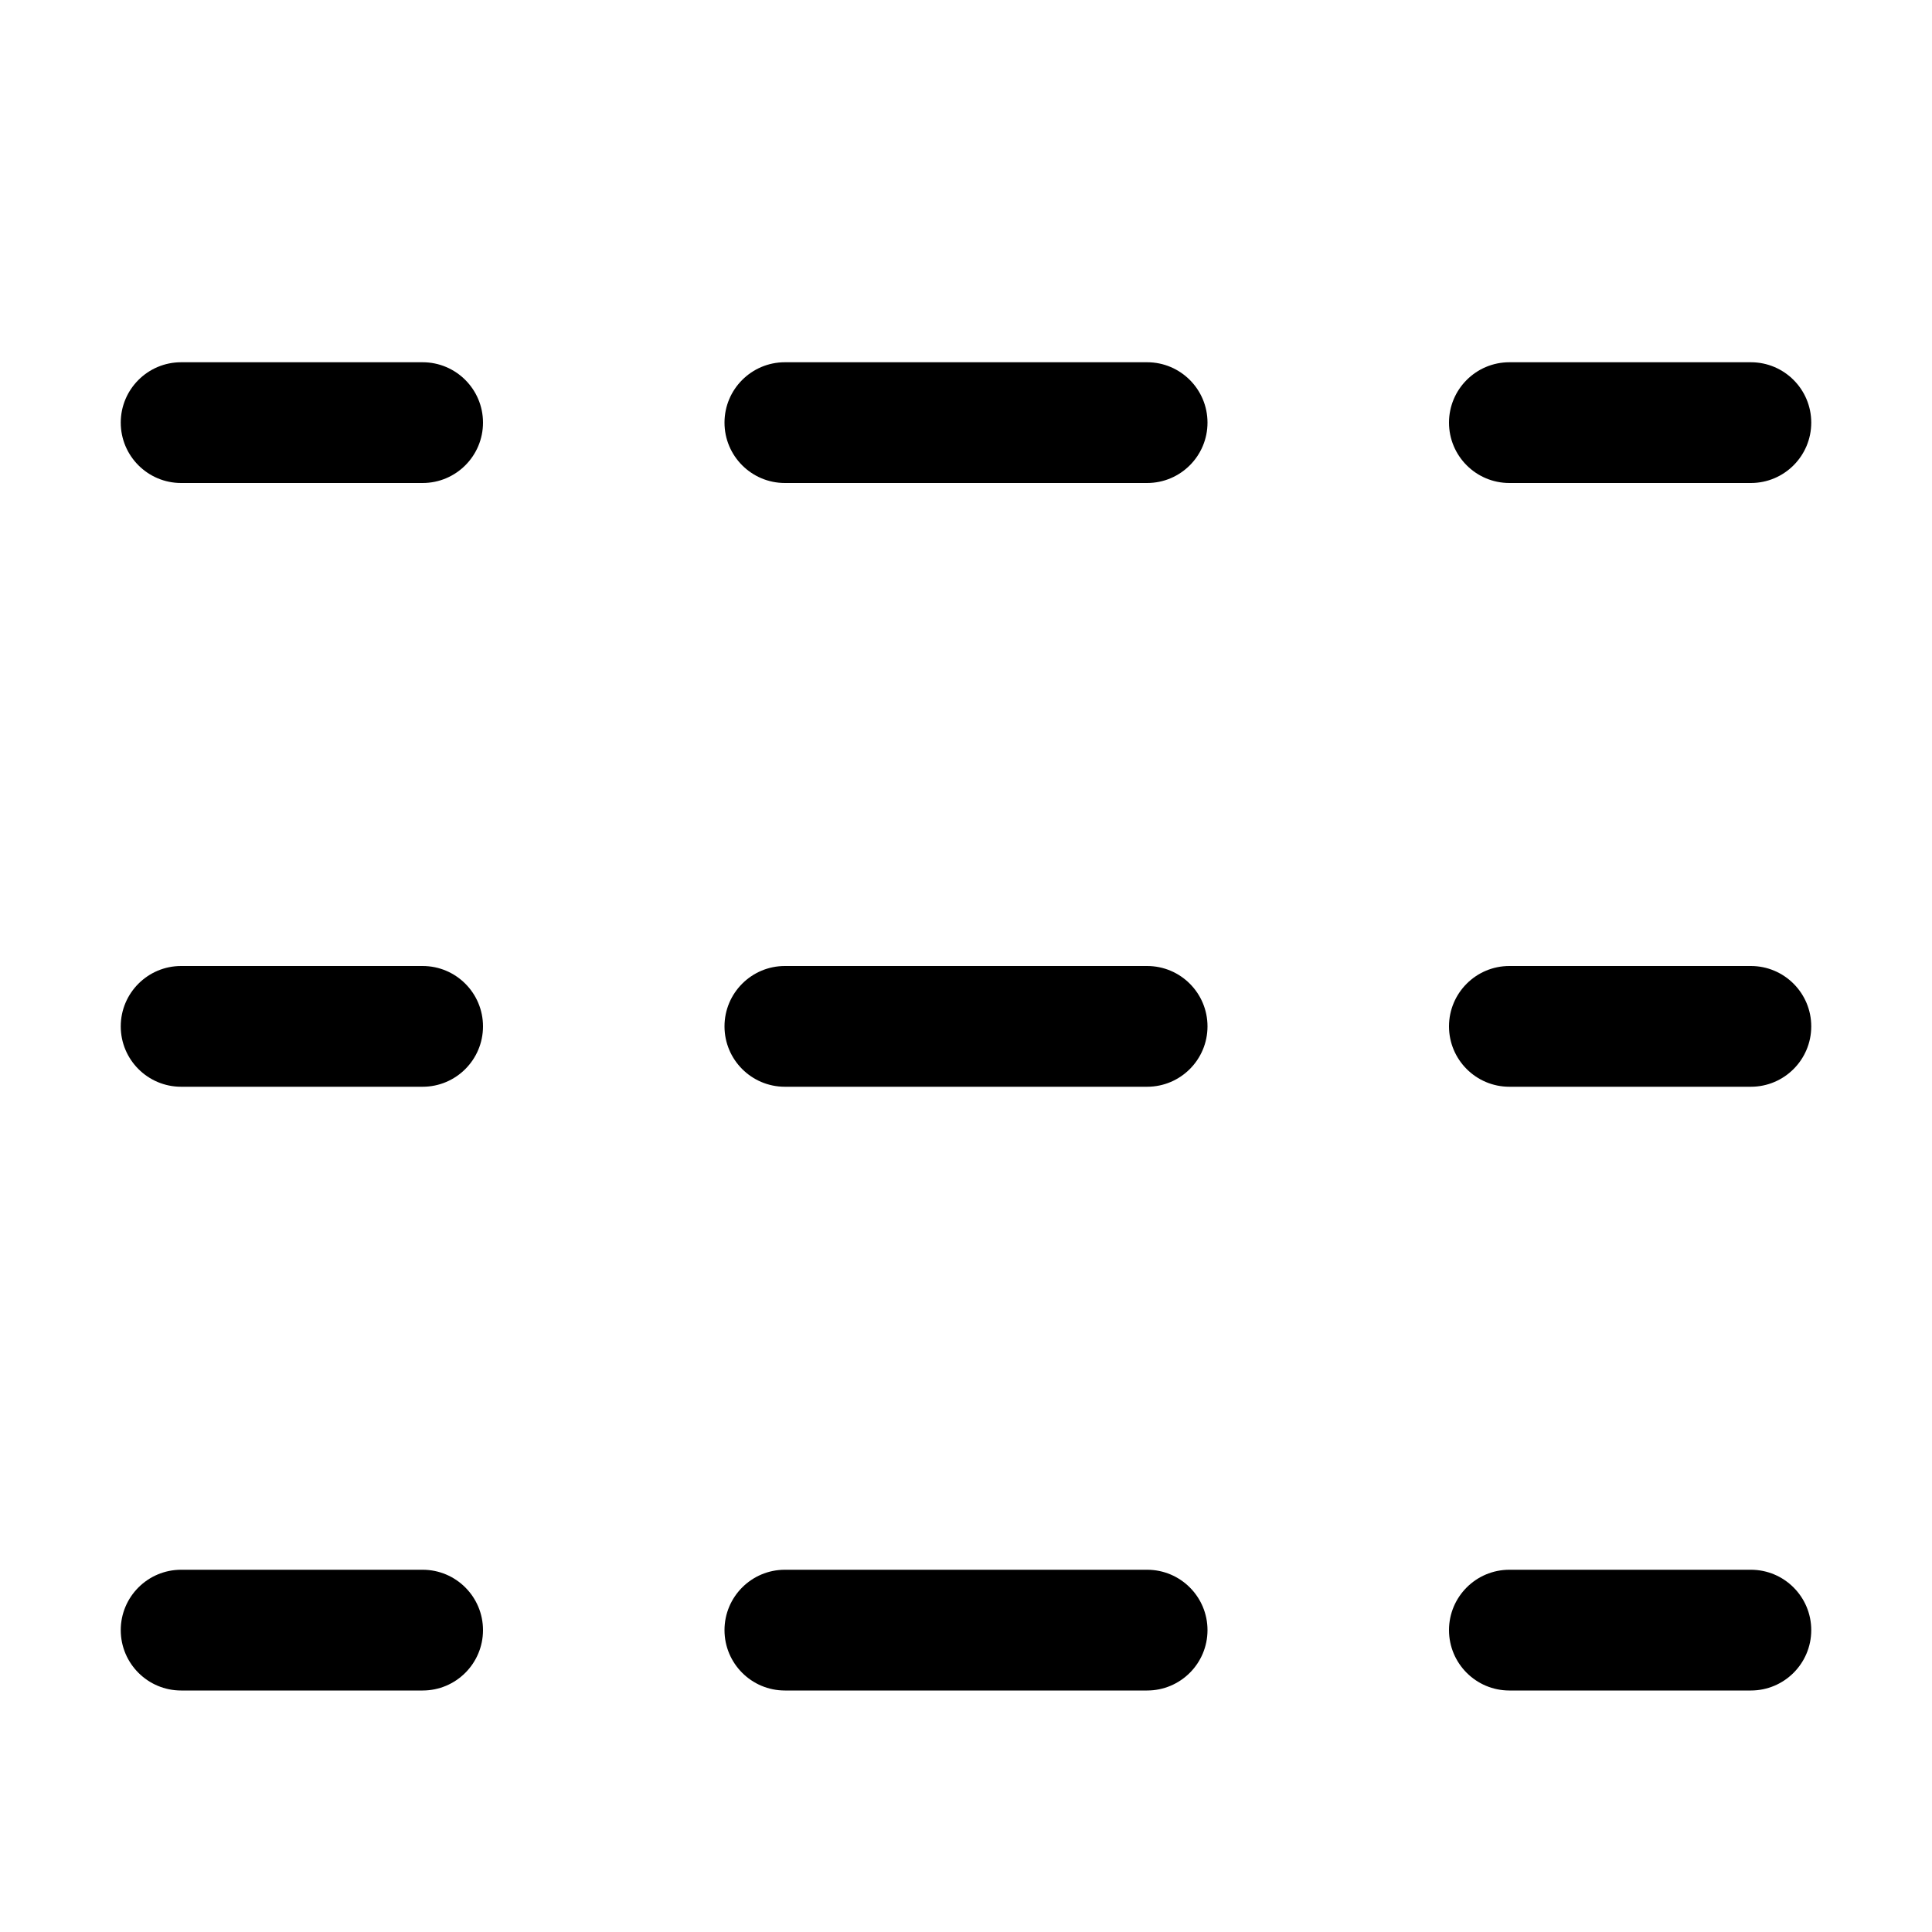
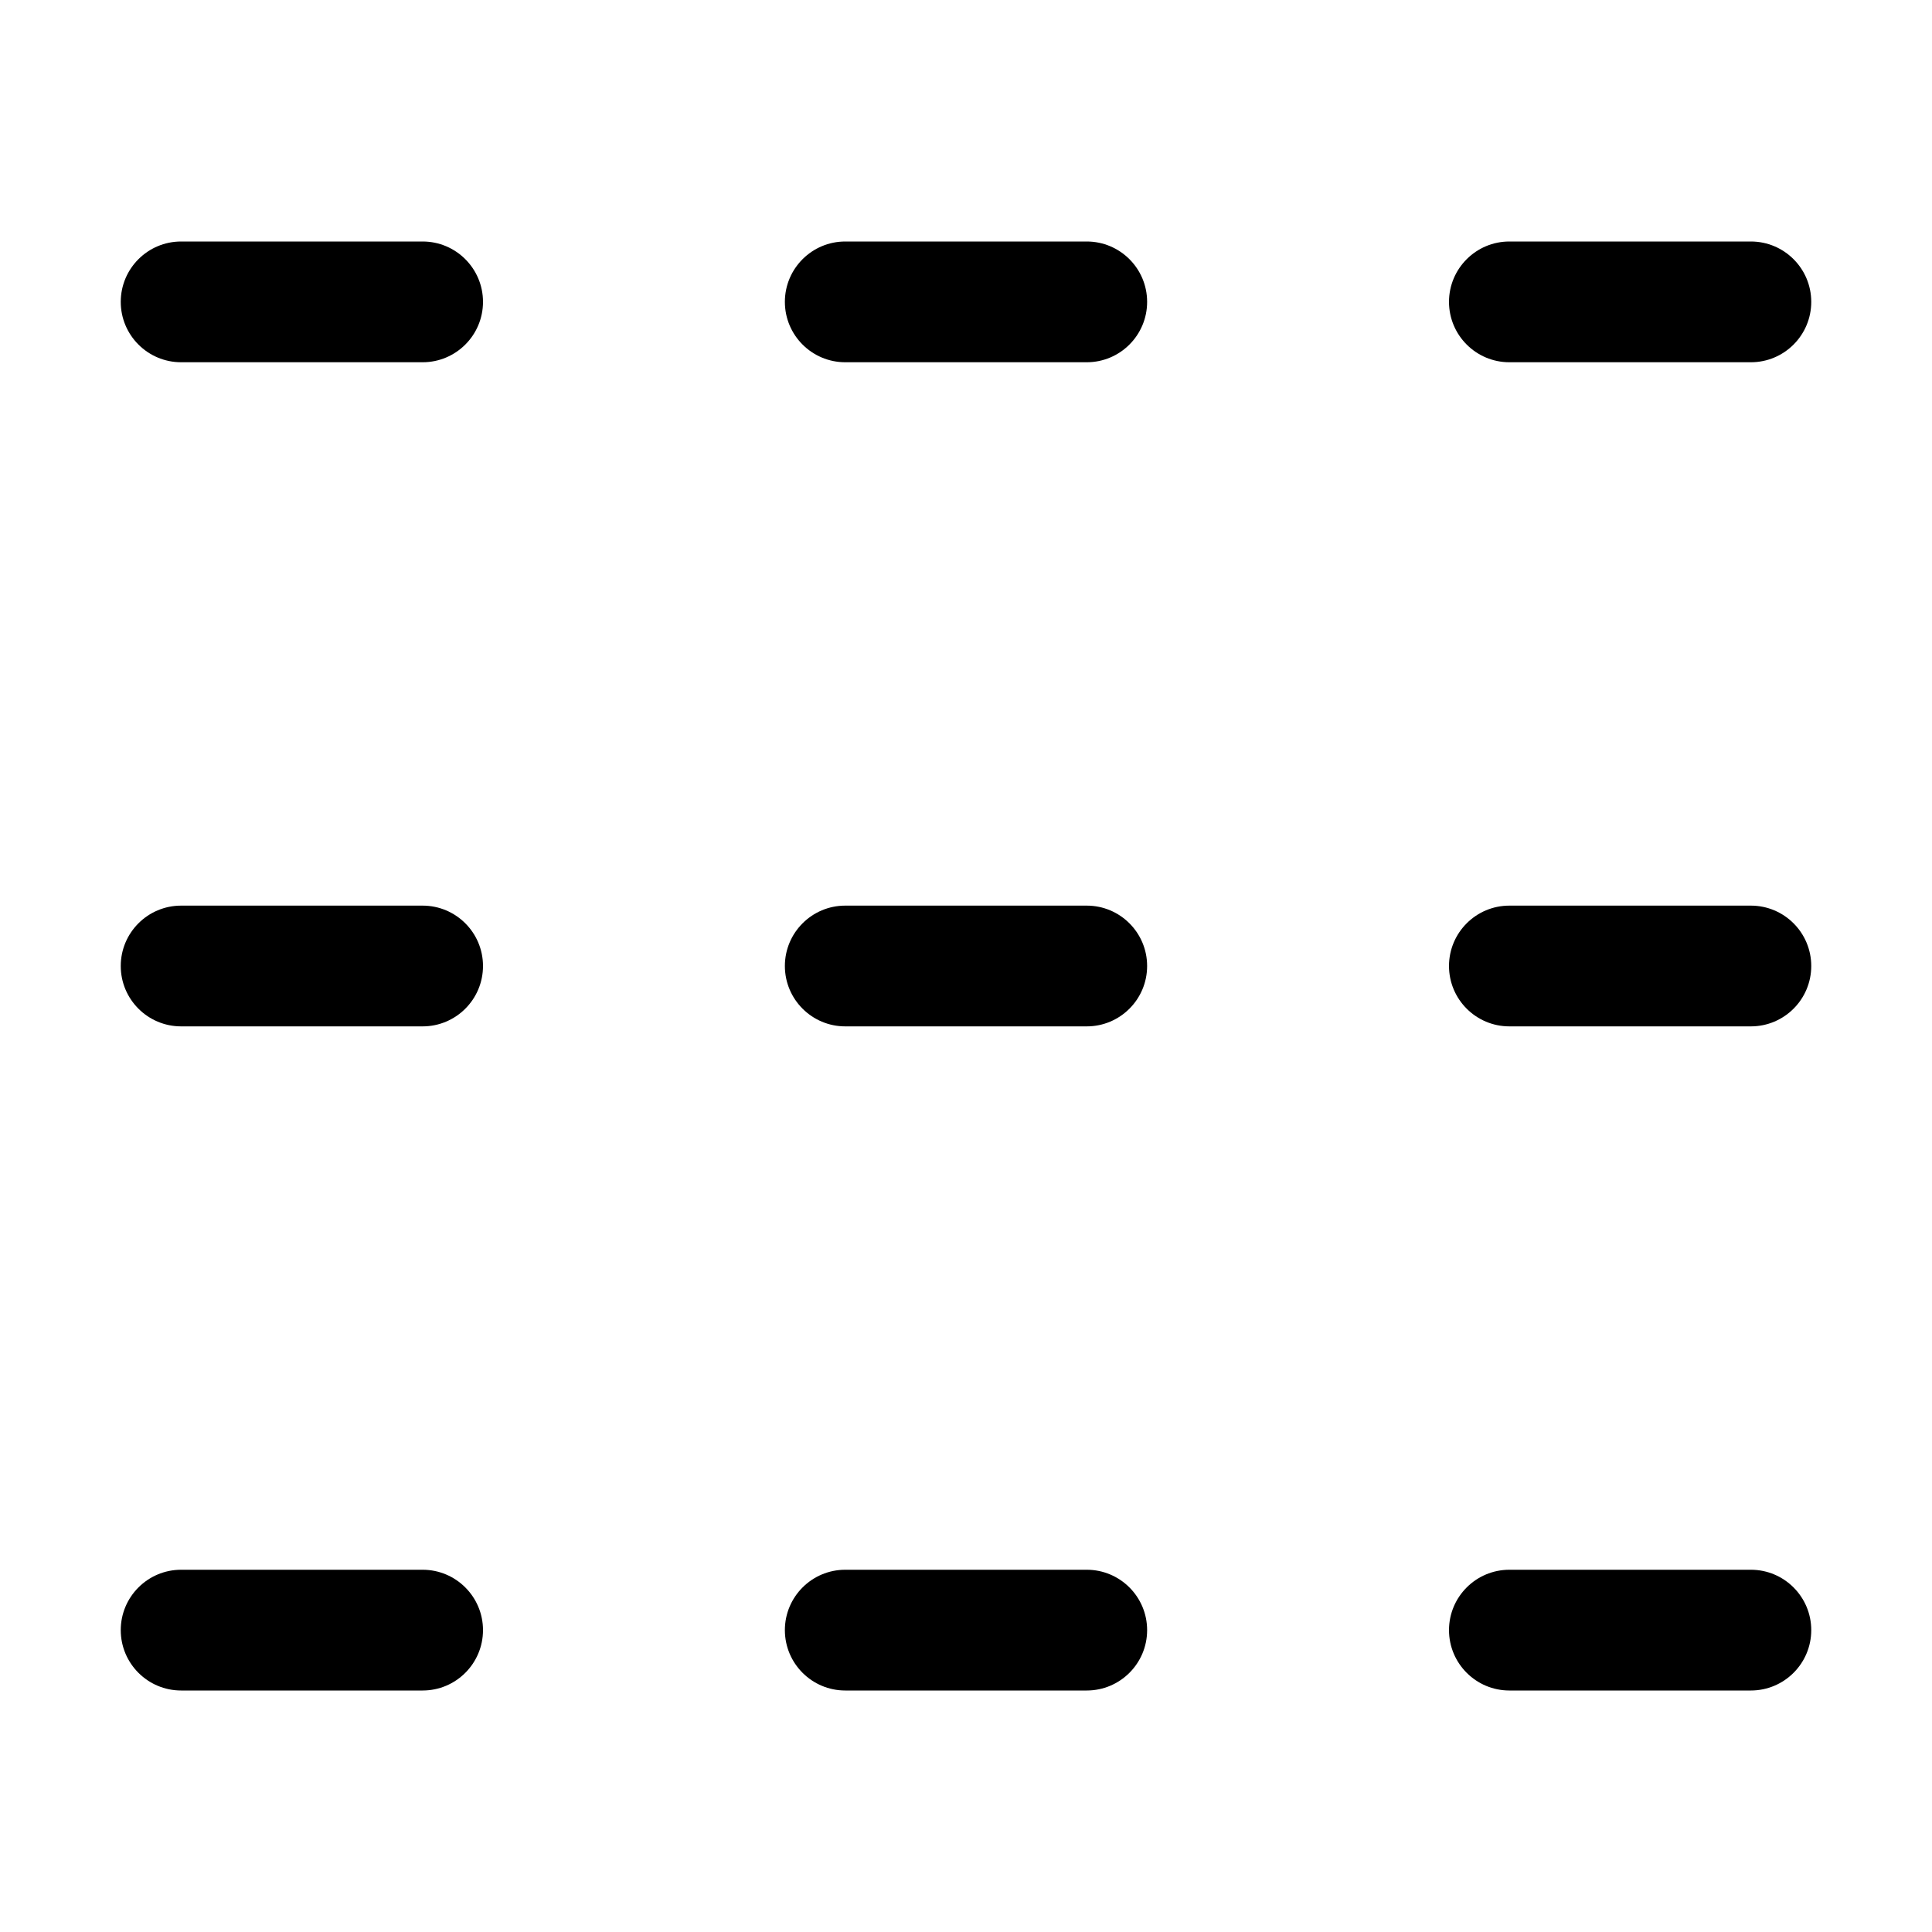
<svg xmlns="http://www.w3.org/2000/svg" width="16" height="16" viewBox="0 0 16 16">
-   <path d="M3.5 3c.276 0 .5.224.5.5 0 .276-.224.5-.5.5l-2 0c-.276 0-.5-.224-.5-.5 0-.276.224-.5.5-.5l2 0zm9 1c-.276 0-.5-.224-.5-.5 0-.276.224-.5.5-.5l2 0c.276 0 .5.224.5.5 0 .276-.224.5-.5.5l-2 0zm-3-1c.276 0 .5.224.5.5 0 .276-.224.5-.5.5l-3 0c-.276 0-.5-.224-.5-.5 0-.276.224-.5.5-.5l3 0zm-6 10c.276 0 .5.224.5.5 0 .276-.224.5-.5.5l-2 0c-.276 0-.5-.224-.5-.5 0-.276.224-.5.5-.5l2 0zm11 0c.276 0 .5.224.5.5 0 .276-.224.5-.5.5l-2 0c-.276 0-.5-.224-.5-.5 0-.276.224-.5.5-.5l2 0zm-5 0c.276 0 .5.224.5.5 0 .276-.224.5-.5.5l-3 0c-.276 0-.5-.224-.5-.5 0-.276.224-.5.5-.5l3 0zm-6-5c.276 0 .5.224.5.5 0 .276-.224.5-.5.5l-2 0c-.276 0-.5-.224-.5-.5 0-.276.224-.5.5-.5l2 0zm11 0c.276 0 .5.224.5.5 0 .276-.224.5-.5.5l-2 0c-.276 0-.5-.224-.5-.5 0-.276.224-.5.5-.5l2 0zm-5 0c.276 0 .5.224.5.5 0 .276-.224.5-.5.5l-3 0c-.276 0-.5-.224-.5-.5 0-.276.224-.5.5-.5l3 0z" fill="#000" fill-rule="evenodd" />
+   <path d="M3.5 2c.276 0 .5.224.5.5 0 .276-.224.5-.5.5l-2 0c-.276 0-.5-.224-.5-.5 0-.276.224-.5.5-.5l2 0zM9 2c.276 0 .5.224.5.5 0 .276-.224.5-.5.5L7 3c-.276 0-.5-.224-.5-.5 0-.276.224-.5.5-.5l2 0zm3.5 1c-.276 0-.5-.224-.5-.5 0-.276.224-.5.5-.5l2 0c.276 0 .5.224.5.5 0 .276-.224.5-.5.5l-2 0zm-9 10c.276 0 .5.224.5.5 0 .276-.224.5-.5.5l-2 0c-.276 0-.5-.224-.5-.5 0-.276.224-.5.5-.5l2 0zM9 13c.276 0 .5.224.5.5 0 .276-.224.5-.5.5l-2 0c-.276 0-.5-.224-.5-.5 0-.276.224-.5.5-.5l2 0zm5.5 0c.276 0 .5.224.5.5 0 .276-.224.5-.5.5l-2 0c-.276 0-.5-.224-.5-.5 0-.276.224-.5.5-.5l2 0zm-11-5.5c.276 0 .5.224.5.5 0 .276-.224.5-.5.5l-2 0c-.276 0-.5-.224-.5-.5 0-.276.224-.5.5-.5l2 0zm11 0c.276 0 .5.224.5.5 0 .276-.224.5-.5.5l-2 0c-.276 0-.5-.224-.5-.5 0-.276.224-.5.5-.5l2 0zM9 7.5c.276 0 .5.224.5.5 0 .276-.224.5-.5.5l-2 0c-.276 0-.5-.224-.5-.5 0-.276.224-.5.5-.5l2 0z" fill="#000" fill-rule="evenodd" />
</svg>
